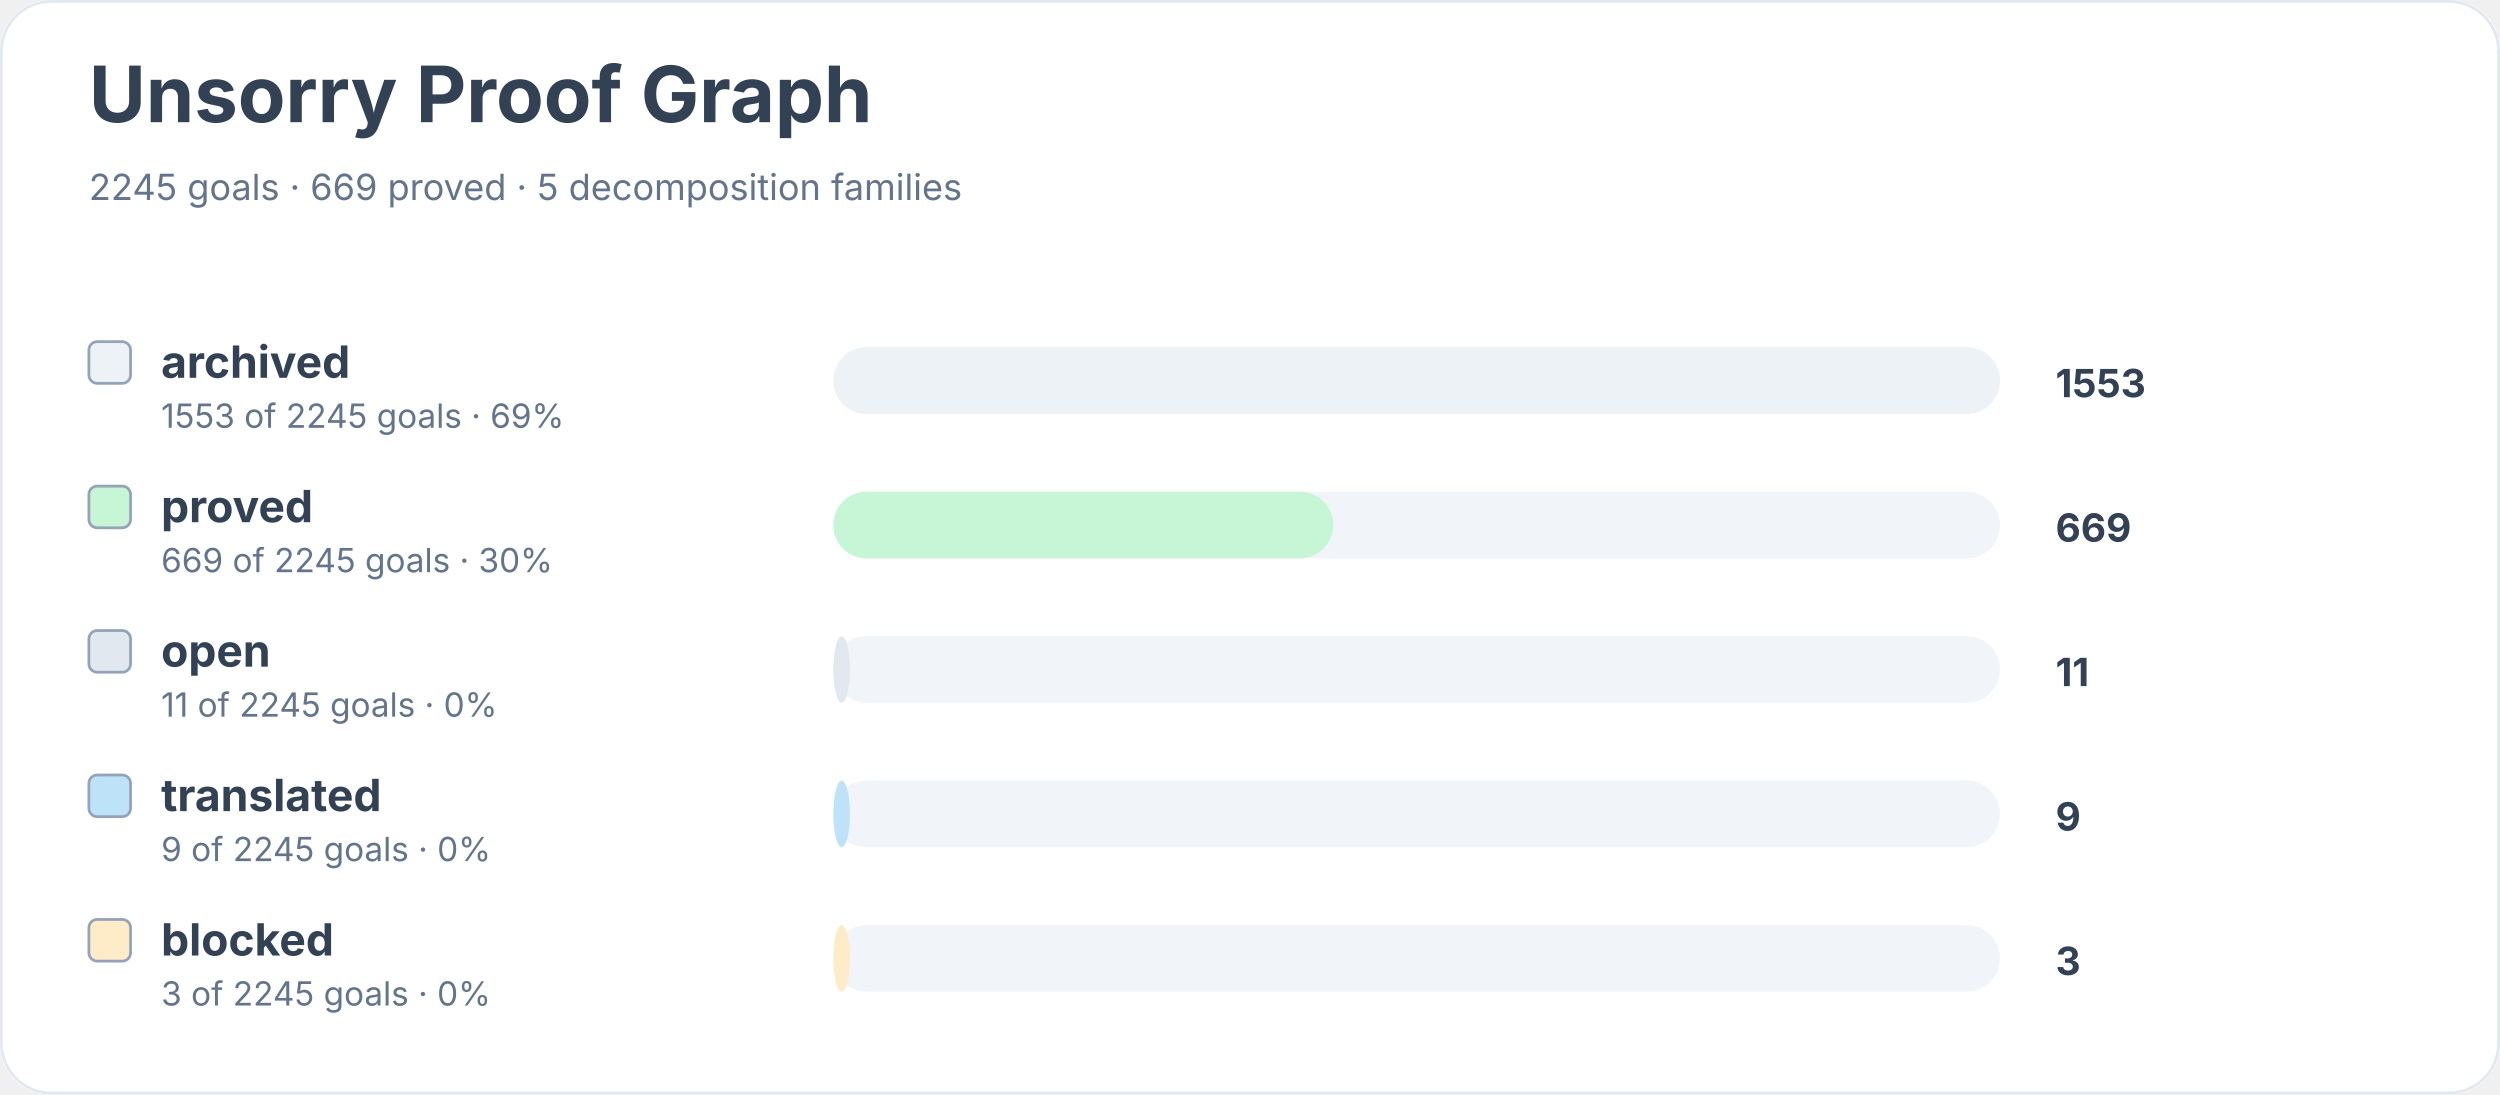
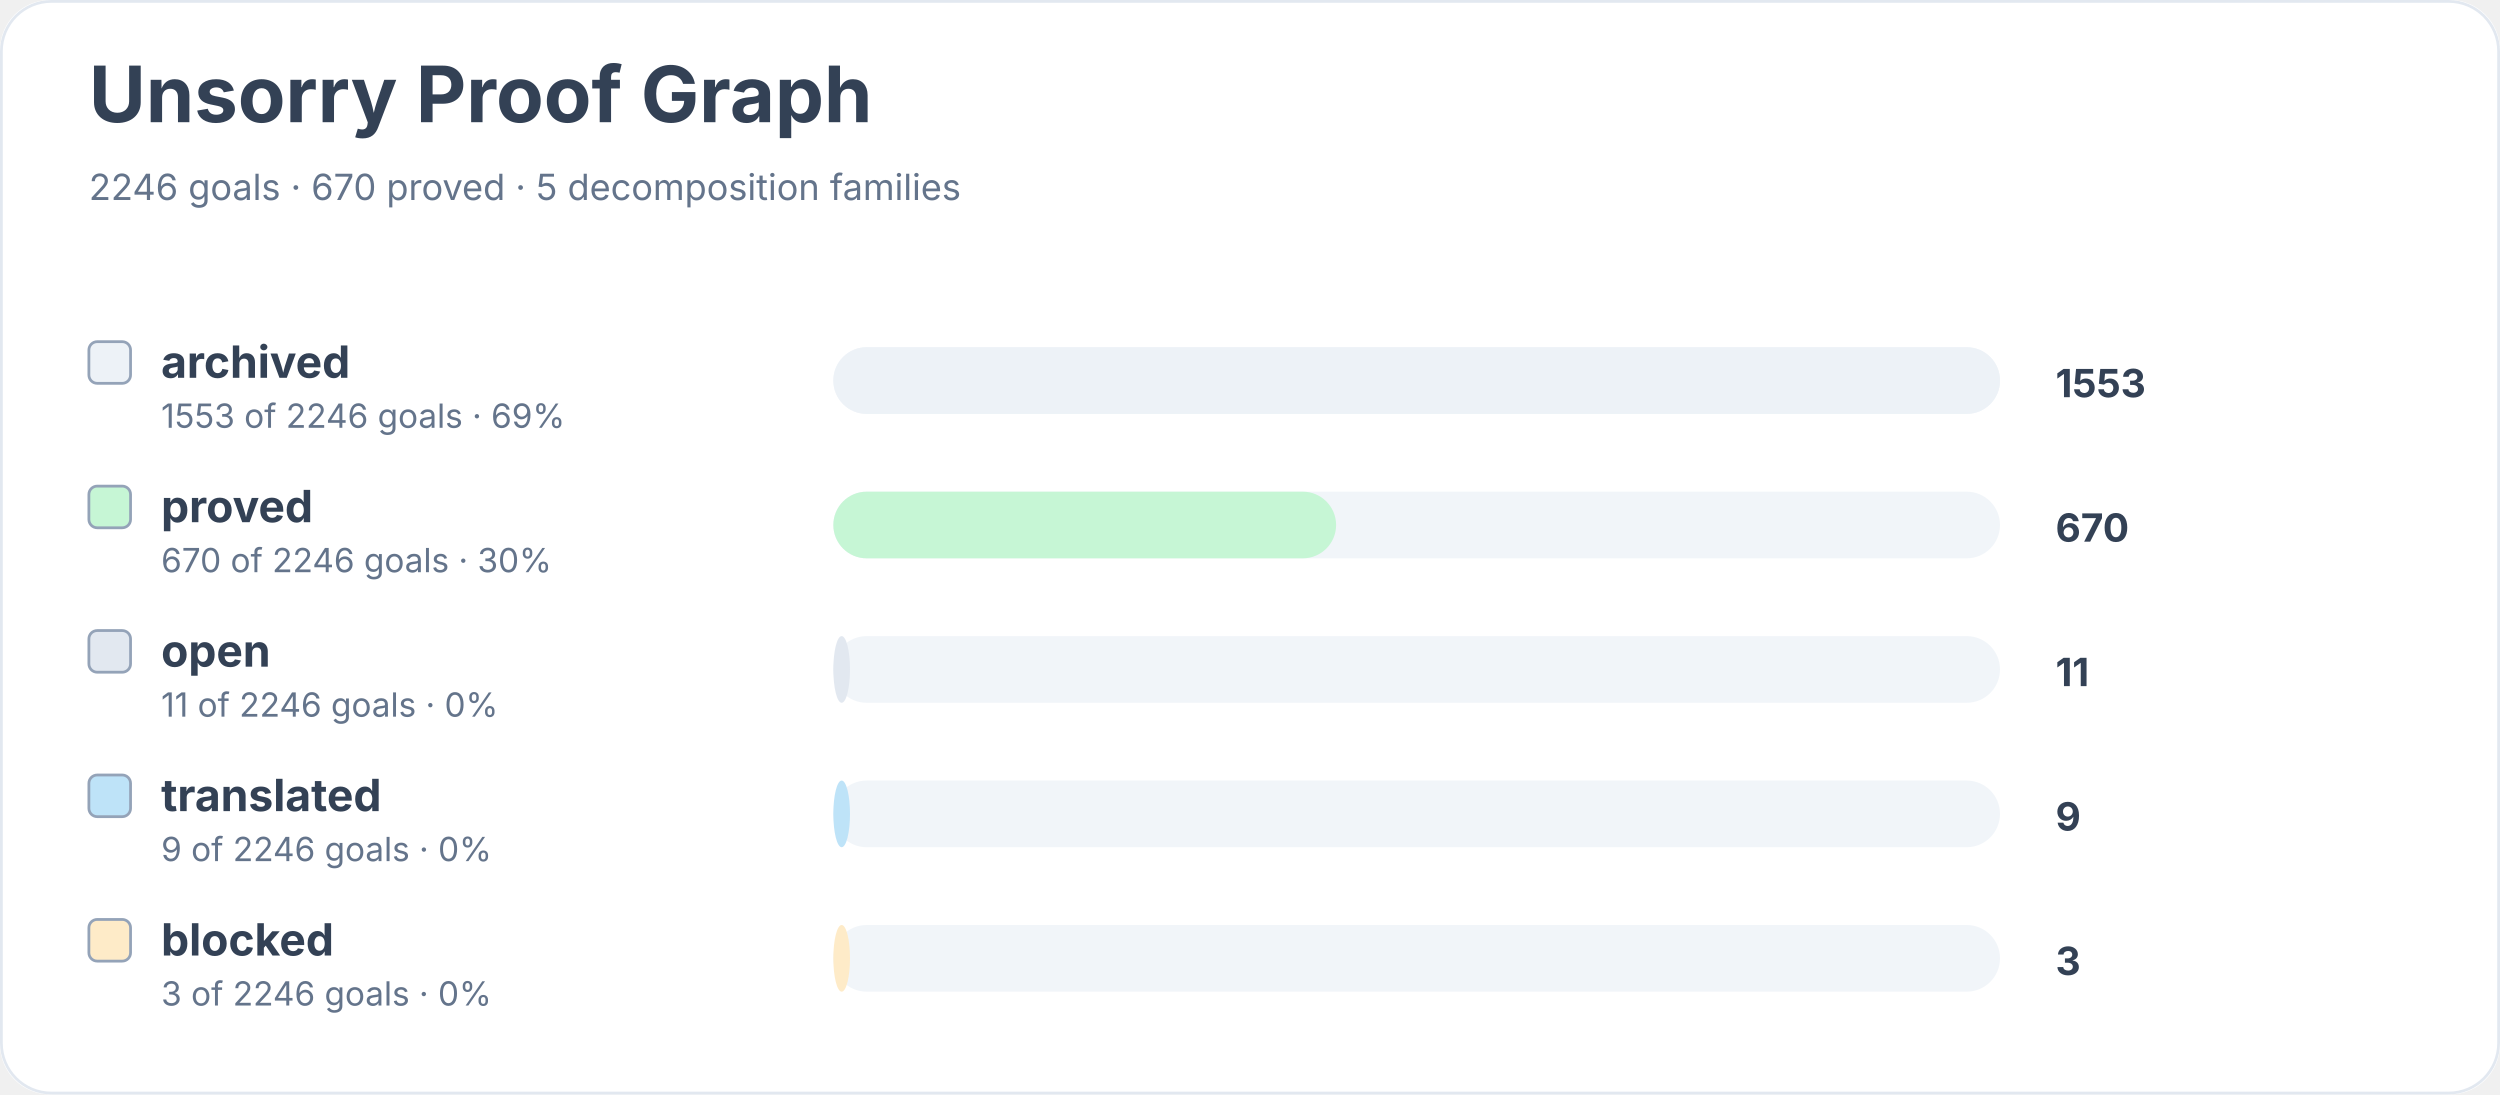
<svg xmlns="http://www.w3.org/2000/svg" width="900" height="394" viewBox="0 0 900 394" role="img" aria-labelledby="title desc">
  <rect width="900" height="100%" rx="18" fill="#ffffff" />
  <rect x="0.5" y="0.5" width="899" height="393" rx="18" fill="none" stroke="#e2e8f0" />
  <text x="32" y="44" font-family="Inter, system-ui, sans-serif" font-size="28" font-weight="700" fill="#334155">Unsorry Proof Graph</text>
-   <text x="32" y="72" font-family="Inter, system-ui, sans-serif" font-size="13" fill="#64748b">2245 goals · 669 proved · 5 decomposition families</text>
+   <text x="32" y="72" font-family="Inter, system-ui, sans-serif" font-size="13" fill="#64748b">2246 goals · 670 proved · 5 decomposition families</text>
  <rect x="32" y="123" width="15" height="15" rx="3" fill="#edf2f7" stroke="#94a3b8" />
  <text x="58" y="136" font-family="Inter, system-ui, sans-serif" font-size="16" font-weight="650" fill="#334155">archived</text>
-   <text x="58" y="154" font-family="Inter, system-ui, sans-serif" font-size="12" fill="#64748b">1553 of 2245 goals · 69%</text>
+   <text x="58" y="154" font-family="Inter, system-ui, sans-serif" font-size="12" fill="#64748b">1553 of 2246 goals · 69%</text>
  <rect x="300" y="125" width="420" height="24" rx="12" fill="#f1f5f9" />
  <rect x="300" y="125" width="420" height="24" rx="12" fill="#edf2f7" />
  <text x="740" y="143" font-family="Inter, system-ui, sans-serif" font-size="14" font-weight="700" fill="#334155">1553</text>
  <rect x="32" y="175" width="15" height="15" rx="3" fill="#c6f6d5" stroke="#94a3b8" />
  <text x="58" y="188" font-family="Inter, system-ui, sans-serif" font-size="16" font-weight="650" fill="#334155">proved</text>
-   <text x="58" y="206" font-family="Inter, system-ui, sans-serif" font-size="12" fill="#64748b">669 of 2245 goals · 30%</text>
+   <text x="58" y="206" font-family="Inter, system-ui, sans-serif" font-size="12" fill="#64748b">670 of 2246 goals · 30%</text>
  <rect x="300" y="177" width="420" height="24" rx="12" fill="#f1f5f9" />
-   <rect x="300" y="177" width="180" height="24" rx="12" fill="#c6f6d5" />
-   <text x="740" y="195" font-family="Inter, system-ui, sans-serif" font-size="14" font-weight="700" fill="#334155">669</text>
+   <rect x="300" y="177" width="181" height="24" rx="12" fill="#c6f6d5" />
+   <text x="740" y="195" font-family="Inter, system-ui, sans-serif" font-size="14" font-weight="700" fill="#334155">670</text>
  <rect x="32" y="227" width="15" height="15" rx="3" fill="#e2e8f0" stroke="#94a3b8" />
  <text x="58" y="240" font-family="Inter, system-ui, sans-serif" font-size="16" font-weight="650" fill="#334155">open</text>
-   <text x="58" y="258" font-family="Inter, system-ui, sans-serif" font-size="12" fill="#64748b">11 of 2245 goals · 0%</text>
+   <text x="58" y="258" font-family="Inter, system-ui, sans-serif" font-size="12" fill="#64748b">11 of 2246 goals · 0%</text>
  <rect x="300" y="229" width="420" height="24" rx="12" fill="#f1f5f9" />
  <rect x="300" y="229" width="6" height="24" rx="12" fill="#e2e8f0" />
  <text x="740" y="247" font-family="Inter, system-ui, sans-serif" font-size="14" font-weight="700" fill="#334155">11</text>
  <rect x="32" y="279" width="15" height="15" rx="3" fill="#bee3f8" stroke="#94a3b8" />
  <text x="58" y="292" font-family="Inter, system-ui, sans-serif" font-size="16" font-weight="650" fill="#334155">translated</text>
-   <text x="58" y="310" font-family="Inter, system-ui, sans-serif" font-size="12" fill="#64748b">9 of 2245 goals · 0%</text>
+   <text x="58" y="310" font-family="Inter, system-ui, sans-serif" font-size="12" fill="#64748b">9 of 2246 goals · 0%</text>
  <rect x="300" y="281" width="420" height="24" rx="12" fill="#f1f5f9" />
  <rect x="300" y="281" width="6" height="24" rx="12" fill="#bee3f8" />
  <text x="740" y="299" font-family="Inter, system-ui, sans-serif" font-size="14" font-weight="700" fill="#334155">9</text>
  <rect x="32" y="331" width="15" height="15" rx="3" fill="#feebc8" stroke="#94a3b8" />
  <text x="58" y="344" font-family="Inter, system-ui, sans-serif" font-size="16" font-weight="650" fill="#334155">blocked</text>
-   <text x="58" y="362" font-family="Inter, system-ui, sans-serif" font-size="12" fill="#64748b">3 of 2245 goals · 0%</text>
+   <text x="58" y="362" font-family="Inter, system-ui, sans-serif" font-size="12" fill="#64748b">3 of 2246 goals · 0%</text>
  <rect x="300" y="333" width="420" height="24" rx="12" fill="#f1f5f9" />
  <rect x="300" y="333" width="6" height="24" rx="12" fill="#feebc8" />
  <text x="740" y="351" font-family="Inter, system-ui, sans-serif" font-size="14" font-weight="700" fill="#334155">3</text>
</svg>
